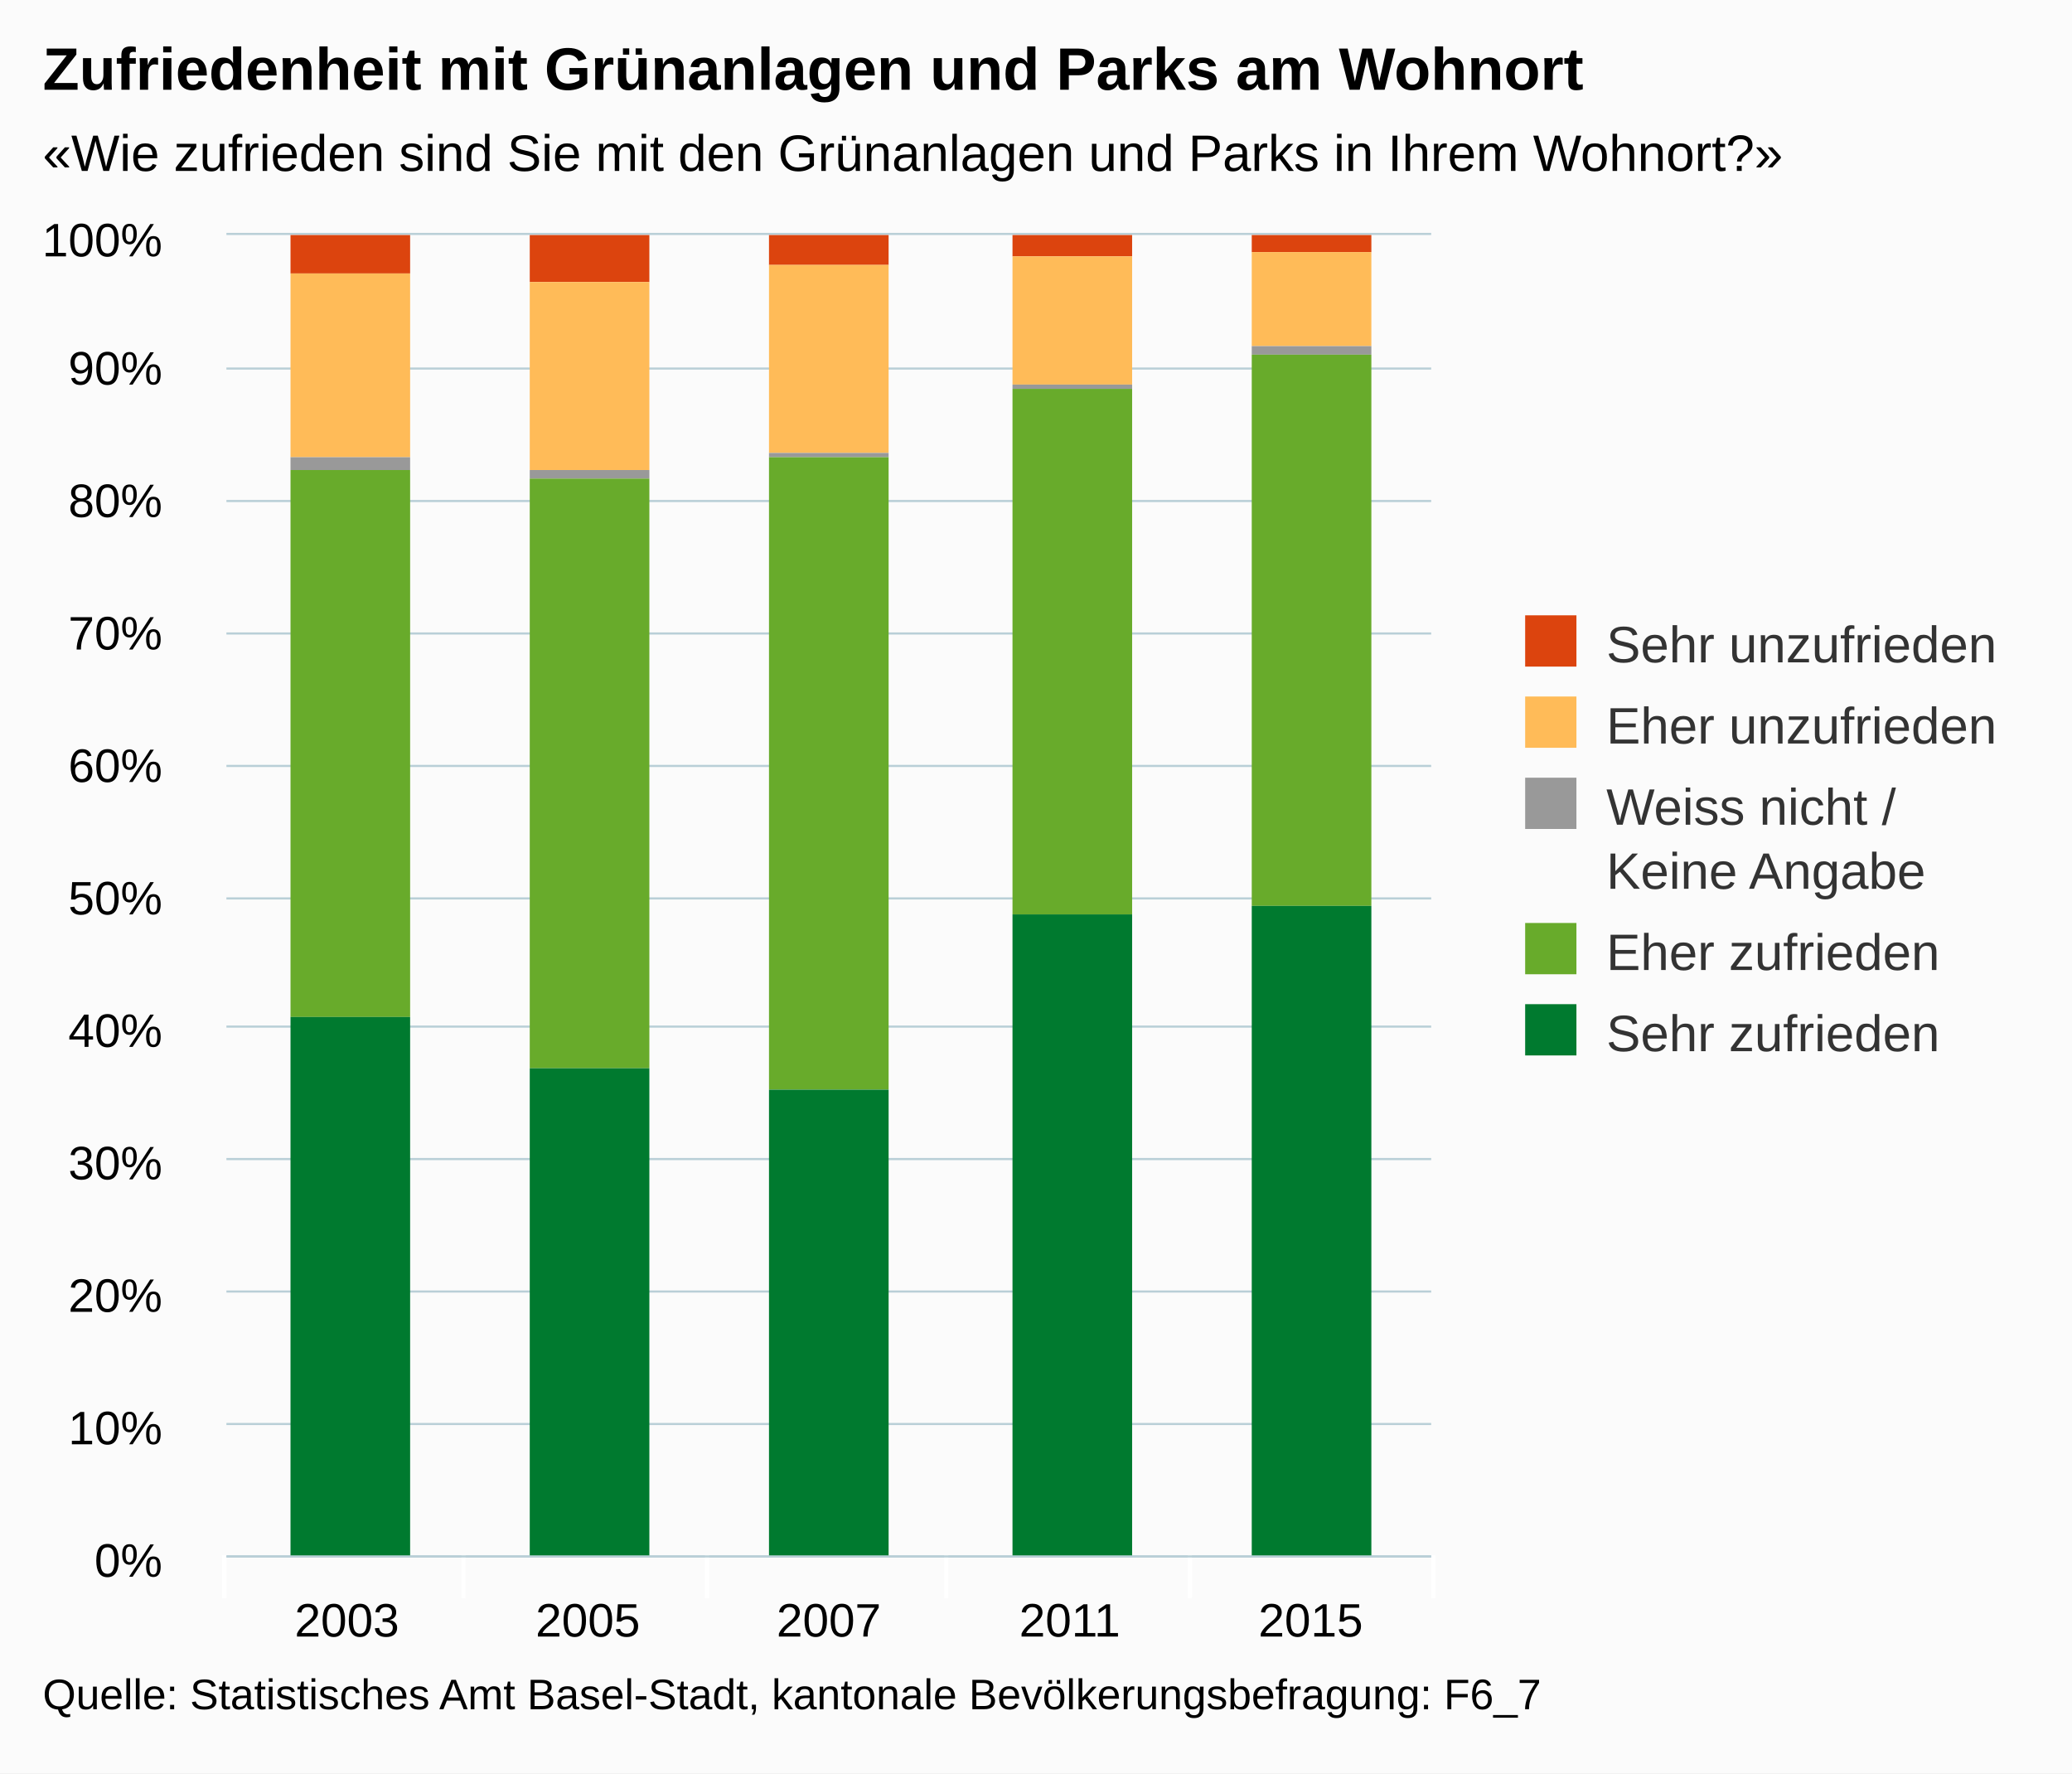
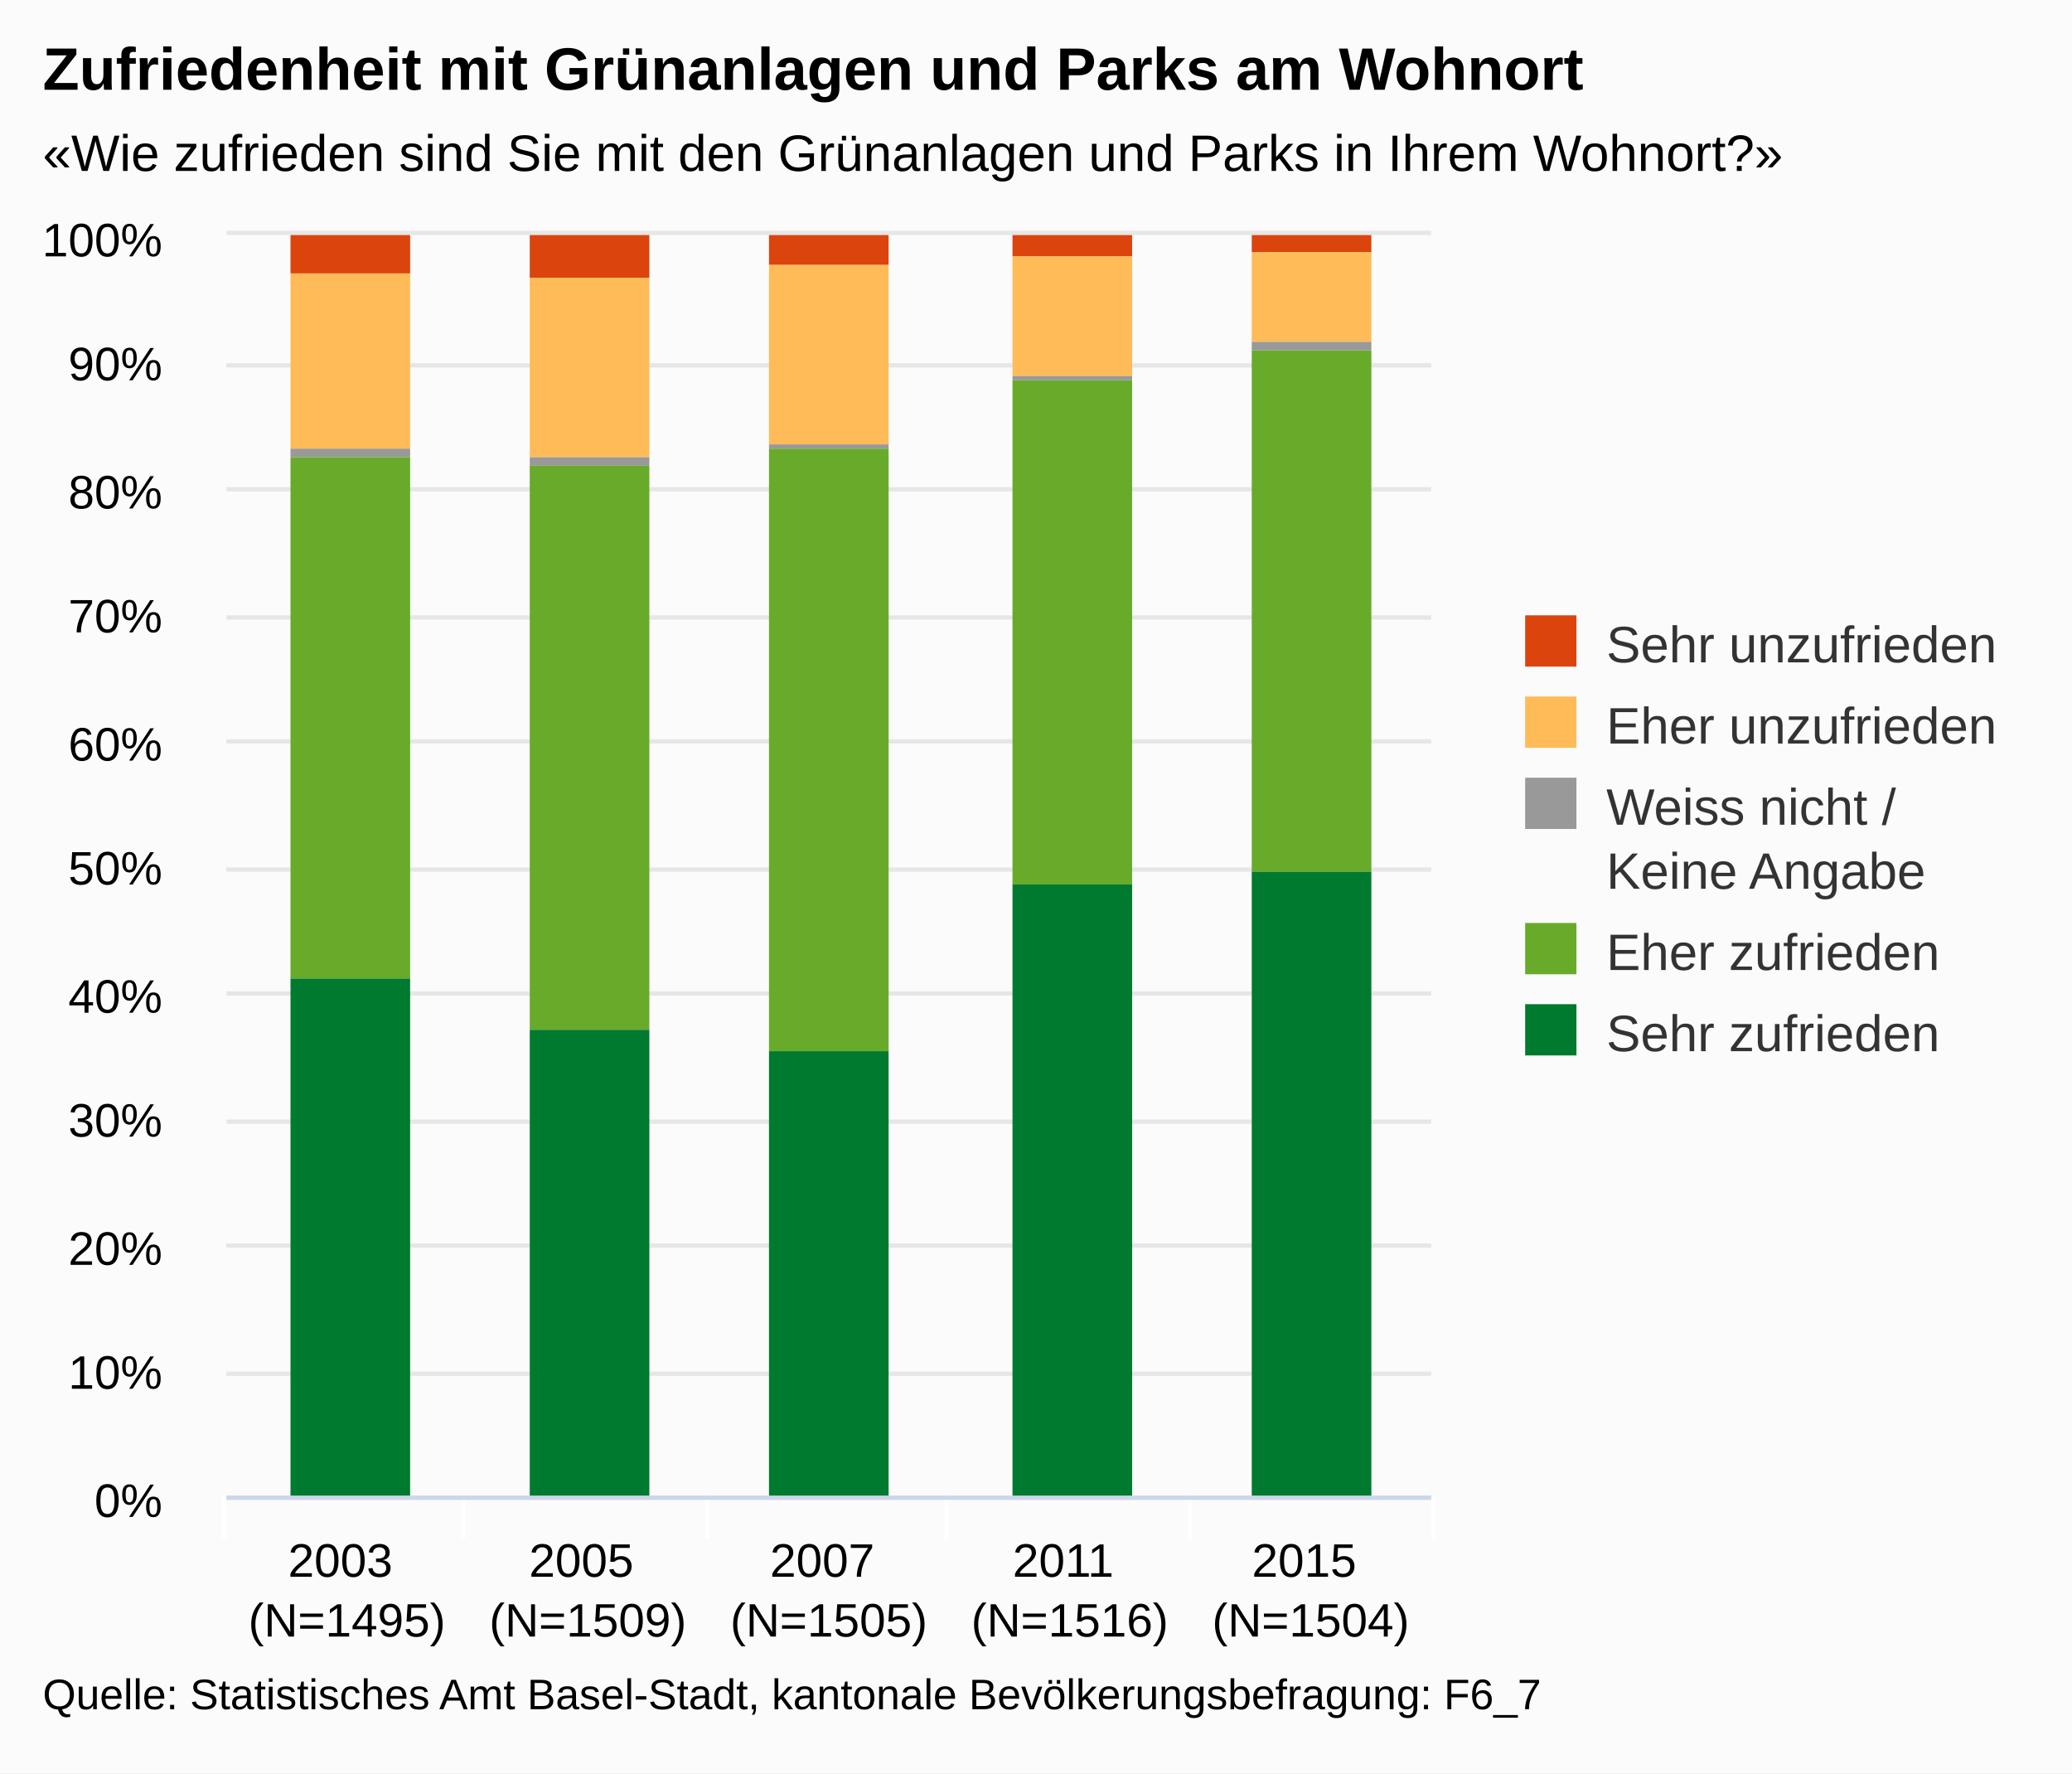
<svg xmlns="http://www.w3.org/2000/svg" version="1.1" class="highcharts-root" style="font-family:arial;font-size:12px;" viewBox="0 0 485 415">
  <defs>
    <clipPath>
-       <rect x="0" y="0" width="282" height="309" fill="none" />
+       <rect x="0" y="0" width="282" height="295" fill="none" />
    </clipPath>
    <clipPath id="a">
-       <rect x="0" y="0" width="282" height="309" fill="none" />
+       <rect x="0" y="0" width="282" height="295" fill="none" />
    </clipPath>
  </defs>
  <rect fill="#fbfbfb" class="highcharts-background" x="0" y="0" width="485" height="415" rx="0" ry="0" />
-   <rect fill="none" class="highcharts-plot-background" x="53" y="55" width="282" height="309" />
+   <rect fill="none" class="highcharts-plot-background" x="53" y="55" width="282" height="295" />
  <g class="highcharts-pane-group" />
  <g class="highcharts-grid highcharts-xaxis-grid ">
-     <path fill="none" class="highcharts-grid-line" d="M 108.5 55 L 108.5 364" opacity="1" />
-     <path fill="none" class="highcharts-grid-line" d="M 165.5 55 L 165.5 364" opacity="1" />
-     <path fill="none" class="highcharts-grid-line" d="M 221.5 55 L 221.5 364" opacity="1" />
-     <path fill="none" class="highcharts-grid-line" d="M 278.5 55 L 278.5 364" opacity="1" />
-     <path fill="none" class="highcharts-grid-line" d="M 334.5 55 L 334.5 364" opacity="1" />
-     <path fill="none" class="highcharts-grid-line" d="M 52.5 55 L 52.5 364" opacity="1" />
+     <path fill="none" class="highcharts-grid-line" d="M 108.5 55 L 108.5 350" opacity="1" />
+     <path fill="none" class="highcharts-grid-line" d="M 165.5 55 L 165.5 350" opacity="1" />
+     <path fill="none" class="highcharts-grid-line" d="M 221.5 55 L 221.5 350" opacity="1" />
+     <path fill="none" class="highcharts-grid-line" d="M 278.5 55 L 278.5 350" opacity="1" />
+     <path fill="none" class="highcharts-grid-line" d="M 334.5 55 L 334.5 350" opacity="1" />
+     <path fill="none" class="highcharts-grid-line" d="M 52.5 55 L 52.5 350" opacity="1" />
  </g>
  <g class="highcharts-grid highcharts-yaxis-grid ">
-     <path fill="none" stroke="#B9CFD7" stroke-width="0.5" class="highcharts-grid-line" d="M 53 364.25 L 335 364.25" opacity="1" />
-     <path fill="none" stroke="#B9CFD7" stroke-width="0.5" class="highcharts-grid-line" d="M 53 333.25 L 335 333.25" opacity="1" />
-     <path fill="none" stroke="#B9CFD7" stroke-width="0.5" class="highcharts-grid-line" d="M 53 302.25 L 335 302.25" opacity="1" />
-     <path fill="none" stroke="#B9CFD7" stroke-width="0.5" class="highcharts-grid-line" d="M 53 271.25 L 335 271.25" opacity="1" />
-     <path fill="none" stroke="#B9CFD7" stroke-width="0.5" class="highcharts-grid-line" d="M 53 240.25 L 335 240.25" opacity="1" />
-     <path fill="none" stroke="#B9CFD7" stroke-width="0.5" class="highcharts-grid-line" d="M 53 210.25 L 335 210.25" opacity="1" />
-     <path fill="none" stroke="#B9CFD7" stroke-width="0.5" class="highcharts-grid-line" d="M 53 179.25 L 335 179.25" opacity="1" />
-     <path fill="none" stroke="#B9CFD7" stroke-width="0.5" class="highcharts-grid-line" d="M 53 148.25 L 335 148.25" opacity="1" />
-     <path fill="none" stroke="#B9CFD7" stroke-width="0.5" class="highcharts-grid-line" d="M 53 117.25 L 335 117.25" opacity="1" />
-     <path fill="none" stroke="#B9CFD7" stroke-width="0.5" class="highcharts-grid-line" d="M 53 86.25 L 335 86.25" opacity="1" />
-     <path fill="none" stroke="#B9CFD7" stroke-width="0.5" class="highcharts-grid-line" d="M 53 54.75 L 335 54.75" opacity="1" />
+     <path fill="none" stroke="#e6e6e6" stroke-width="1" class="highcharts-grid-line" d="M 53 350.5 L 335 350.5" opacity="1" />
+     <path fill="none" stroke="#e6e6e6" stroke-width="1" class="highcharts-grid-line" d="M 53 321.5 L 335 321.5" opacity="1" />
+     <path fill="none" stroke="#e6e6e6" stroke-width="1" class="highcharts-grid-line" d="M 53 291.5 L 335 291.5" opacity="1" />
+     <path fill="none" stroke="#e6e6e6" stroke-width="1" class="highcharts-grid-line" d="M 53 262.5 L 335 262.5" opacity="1" />
+     <path fill="none" stroke="#e6e6e6" stroke-width="1" class="highcharts-grid-line" d="M 53 232.5 L 335 232.5" opacity="1" />
+     <path fill="none" stroke="#e6e6e6" stroke-width="1" class="highcharts-grid-line" d="M 53 203.5 L 335 203.5" opacity="1" />
+     <path fill="none" stroke="#e6e6e6" stroke-width="1" class="highcharts-grid-line" d="M 53 173.5 L 335 173.5" opacity="1" />
+     <path fill="none" stroke="#e6e6e6" stroke-width="1" class="highcharts-grid-line" d="M 53 144.5 L 335 144.5" opacity="1" />
+     <path fill="none" stroke="#e6e6e6" stroke-width="1" class="highcharts-grid-line" d="M 53 114.5 L 335 114.5" opacity="1" />
+     <path fill="none" stroke="#e6e6e6" stroke-width="1" class="highcharts-grid-line" d="M 53 85.5 L 335 85.5" opacity="1" />
+     <path fill="none" stroke="#e6e6e6" stroke-width="1" class="highcharts-grid-line" d="M 53 54.5 L 335 54.5" opacity="1" />
  </g>
-   <rect fill="none" class="highcharts-plot-border" x="53" y="55" width="282" height="309" />
+   <rect fill="none" class="highcharts-plot-border" x="53" y="55" width="282" height="295" />
  <g class="highcharts-axis highcharts-xaxis ">
-     <path fill="none" class="highcharts-tick" stroke="#FFFFFF" stroke-width="1" d="M 108.5 364 L 108.5 374" opacity="1" />
-     <path fill="none" class="highcharts-tick" stroke="#FFFFFF" stroke-width="1" d="M 165.5 364 L 165.5 374" opacity="1" />
-     <path fill="none" class="highcharts-tick" stroke="#FFFFFF" stroke-width="1" d="M 221.5 364 L 221.5 374" opacity="1" />
-     <path fill="none" class="highcharts-tick" stroke="#FFFFFF" stroke-width="1" d="M 278.5 364 L 278.5 374" opacity="1" />
-     <path fill="none" class="highcharts-tick" stroke="#FFFFFF" stroke-width="1" d="M 335.5 364 L 335.5 374" opacity="1" />
-     <path fill="none" class="highcharts-tick" stroke="#FFFFFF" stroke-width="1" d="M 52.5 364 L 52.5 374" opacity="1" />
-     <path fill="none" class="highcharts-axis-line" stroke="#B9CFD7" stroke-width="0.5" d="M 53 364.25 L 335 364.25" />
+     <path fill="none" class="highcharts-tick" stroke="#FFFFFF" stroke-width="1" d="M 108.5 350 L 108.5 360" opacity="1" />
+     <path fill="none" class="highcharts-tick" stroke="#FFFFFF" stroke-width="1" d="M 165.5 350 L 165.5 360" opacity="1" />
+     <path fill="none" class="highcharts-tick" stroke="#FFFFFF" stroke-width="1" d="M 221.5 350 L 221.5 360" opacity="1" />
+     <path fill="none" class="highcharts-tick" stroke="#FFFFFF" stroke-width="1" d="M 278.5 350 L 278.5 360" opacity="1" />
+     <path fill="none" class="highcharts-tick" stroke="#FFFFFF" stroke-width="1" d="M 335.5 350 L 335.5 360" opacity="1" />
+     <path fill="none" class="highcharts-tick" stroke="#FFFFFF" stroke-width="1" d="M 52.5 350 L 52.5 360" opacity="1" />
+     <path fill="none" class="highcharts-axis-line" stroke="#ccd6eb" stroke-width="1" d="M 53 350.5 L 335 350.5" />
  </g>
  <g class="highcharts-axis highcharts-yaxis ">
-     <path fill="none" class="highcharts-axis-line" d="M 53 55 L 53 364" />
+     <path fill="none" class="highcharts-axis-line" d="M 53 55 L 53 350" />
  </g>
  <g class="highcharts-series-group">
    <g class="highcharts-series highcharts-series-0 highcharts-column-series highcharts-color-undefined " transform="translate(53,55) scale(1 1)" clip-path="url(#a)">
      <rect x="15" y="0" width="28" height="9" fill="#dc440e" class="highcharts-point" />
-       <rect x="71" y="0" width="28" height="11" fill="#dc440e" class="highcharts-point" />
+       <rect x="71" y="0" width="28" height="10" fill="#dc440e" class="highcharts-point" />
      <rect x="127" y="0" width="28" height="7" fill="#dc440e" class="highcharts-point" />
      <rect x="184" y="0" width="28" height="5" fill="#dc440e" class="highcharts-point" />
      <rect x="240" y="0" width="28" height="4" fill="#dc440e" class="highcharts-point" />
    </g>
    <g class="highcharts-markers highcharts-series-0 highcharts-column-series highcharts-color-undefined " transform="translate(53,55) scale(1 1)" clip-path="none" />
    <g class="highcharts-series highcharts-series-1 highcharts-column-series highcharts-color-undefined " transform="translate(53,55) scale(1 1)" clip-path="url(#a)">
-       <rect x="15" y="9" width="28" height="43" fill="#ffbb58" class="highcharts-point" />
-       <rect x="71" y="11" width="28" height="44" fill="#ffbb58" class="highcharts-point" />
-       <rect x="127" y="7" width="28" height="44" fill="#ffbb58" class="highcharts-point" />
-       <rect x="184" y="5" width="28" height="30" fill="#ffbb58" class="highcharts-point" />
-       <rect x="240" y="4" width="28" height="22" fill="#ffbb58" class="highcharts-point" />
+       <rect x="15" y="9" width="28" height="41" fill="#ffbb58" class="highcharts-point" />
+       <rect x="71" y="10" width="28" height="42" fill="#ffbb58" class="highcharts-point" />
+       <rect x="127" y="7" width="28" height="42" fill="#ffbb58" class="highcharts-point" />
+       <rect x="184" y="5" width="28" height="28" fill="#ffbb58" class="highcharts-point" />
+       <rect x="240" y="4" width="28" height="21" fill="#ffbb58" class="highcharts-point" />
    </g>
    <g class="highcharts-markers highcharts-series-1 highcharts-column-series highcharts-color-undefined " transform="translate(53,55) scale(1 1)" clip-path="none" />
    <g class="highcharts-series highcharts-series-2 highcharts-column-series highcharts-color-undefined " transform="translate(53,55) scale(1 1)" clip-path="url(#a)">
-       <rect x="15" y="52" width="28" height="3" fill="#999999" class="highcharts-point" />
-       <rect x="71" y="55" width="28" height="2" fill="#999999" class="highcharts-point" />
-       <rect x="127" y="51" width="28" height="1" fill="#999999" class="highcharts-point" />
-       <rect x="184" y="35" width="28" height="1" fill="#999999" class="highcharts-point" />
-       <rect x="240" y="26" width="28" height="2" fill="#999999" class="highcharts-point" />
+       <rect x="15" y="50" width="28" height="2" fill="#999999" class="highcharts-point" />
+       <rect x="71" y="52" width="28" height="2" fill="#999999" class="highcharts-point" />
+       <rect x="127" y="49" width="28" height="1" fill="#999999" class="highcharts-point" />
+       <rect x="184" y="33" width="28" height="1" fill="#999999" class="highcharts-point" />
+       <rect x="240" y="25" width="28" height="2" fill="#999999" class="highcharts-point" />
    </g>
    <g class="highcharts-markers highcharts-series-2 highcharts-column-series highcharts-color-undefined " transform="translate(53,55) scale(1 1)" clip-path="none" />
    <g class="highcharts-series highcharts-series-3 highcharts-column-series highcharts-color-undefined " transform="translate(53,55) scale(1 1)" clip-path="url(#a)">
-       <rect x="15" y="55" width="28" height="128" fill="#68ab2b" class="highcharts-point" />
-       <rect x="71" y="57" width="28" height="138" fill="#68ab2b" class="highcharts-point" />
-       <rect x="127" y="52" width="28" height="148" fill="#68ab2b" class="highcharts-point" />
-       <rect x="184" y="36" width="28" height="123" fill="#68ab2b" class="highcharts-point" />
-       <rect x="240" y="28" width="28" height="129" fill="#68ab2b" class="highcharts-point" />
+       <rect x="15" y="52" width="28" height="122" fill="#68ab2b" class="highcharts-point" />
+       <rect x="71" y="54" width="28" height="132" fill="#68ab2b" class="highcharts-point" />
+       <rect x="127" y="50" width="28" height="141" fill="#68ab2b" class="highcharts-point" />
+       <rect x="184" y="34" width="28" height="118" fill="#68ab2b" class="highcharts-point" />
+       <rect x="240" y="27" width="28" height="122" fill="#68ab2b" class="highcharts-point" />
    </g>
    <g class="highcharts-markers highcharts-series-3 highcharts-column-series highcharts-color-undefined " transform="translate(53,55) scale(1 1)" clip-path="none" />
    <g class="highcharts-series highcharts-series-4 highcharts-column-series highcharts-color-undefined " transform="translate(53,55) scale(1 1)" clip-path="url(#a)">
-       <rect x="15" y="183" width="28" height="127" fill="#007a2f" class="highcharts-point" />
-       <rect x="71" y="195" width="28" height="115" fill="#007a2f" class="highcharts-point" />
-       <rect x="127" y="200" width="28" height="110" fill="#007a2f" class="highcharts-point" />
-       <rect x="184" y="159" width="28" height="151" fill="#007a2f" class="highcharts-point" />
-       <rect x="240" y="157" width="28" height="153" fill="#007a2f" class="highcharts-point" />
+       <rect x="15" y="174" width="28" height="122" fill="#007a2f" class="highcharts-point" />
+       <rect x="71" y="186" width="28" height="110" fill="#007a2f" class="highcharts-point" />
+       <rect x="127" y="191" width="28" height="105" fill="#007a2f" class="highcharts-point" />
+       <rect x="184" y="152" width="28" height="144" fill="#007a2f" class="highcharts-point" />
+       <rect x="240" y="149" width="28" height="147" fill="#007a2f" class="highcharts-point" />
    </g>
    <g class="highcharts-markers highcharts-series-4 highcharts-column-series highcharts-color-undefined " transform="translate(53,55) scale(1 1)" clip-path="none" />
  </g>
  <text x="10" text-anchor="start" class="highcharts-title" style="color:#000000;font-size:14px;font-weight:bold;fill:#000000;" y="21">
    <tspan>Zufriedenheit mit Grünanlagen und Parks am Wohnort</tspan>
  </text>
  <text x="10" text-anchor="start" class="highcharts-subtitle" style="color:#000000;font-size:12px;fill:#000000;" y="40">
    <tspan>«Wie zufrieden sind Sie mit den Grünanlagen und Parks in Ihrem Wohnort?»</tspan>
  </text>
  <g class="highcharts-legend" transform="translate(347,137)">
    <rect fill="none" class="highcharts-legend-box" rx="0" ry="0" x="0" y="0" width="128" height="121" visibility="visible" />
    <g>
      <g>
        <g class="highcharts-legend-item highcharts-column-series highcharts-color-undefined highcharts-series-0" transform="translate(8,3)">
          <text x="21" style="color:#333333;font-size:12px;font-weight:normal;cursor:pointer;fill:#333333;" text-anchor="start" y="15">
            <tspan>Sehr unzufrieden</tspan>
          </text>
          <rect x="2" y="4" width="12" height="12" fill="#dc440e" class="highcharts-point" />
        </g>
        <g class="highcharts-legend-item highcharts-column-series highcharts-color-undefined highcharts-series-1" transform="translate(8,22)">
          <text x="21" y="15" style="color:#333333;font-size:12px;font-weight:normal;cursor:pointer;fill:#333333;" text-anchor="start">
            <tspan>Eher unzufrieden</tspan>
          </text>
          <rect x="2" y="4" width="12" height="12" fill="#ffbb58" class="highcharts-point" />
        </g>
        <g class="highcharts-legend-item highcharts-column-series highcharts-color-undefined highcharts-series-2" transform="translate(8,41)">
          <text x="21" y="15" style="color:#333333;font-size:12px;font-weight:normal;cursor:pointer;fill:#333333;" text-anchor="start">
            <tspan>Weiss nicht /</tspan>
            <tspan x="21" dy="15">Keine Angabe</tspan>
          </text>
          <rect x="2" y="4" width="12" height="12" fill="#999999" class="highcharts-point" />
        </g>
        <g class="highcharts-legend-item highcharts-column-series highcharts-color-undefined highcharts-series-3" transform="translate(8,75)">
          <text x="21" y="15" style="color:#333333;font-size:12px;font-weight:normal;cursor:pointer;fill:#333333;" text-anchor="start">
            <tspan>Eher zufrieden</tspan>
          </text>
          <rect x="2" y="4" width="12" height="12" fill="#68ab2b" class="highcharts-point" />
        </g>
        <g class="highcharts-legend-item highcharts-column-series highcharts-color-undefined highcharts-series-4" transform="translate(8,94)">
          <text x="21" y="15" style="color:#333333;font-size:12px;font-weight:normal;cursor:pointer;fill:#333333;" text-anchor="start">
            <tspan>Sehr zufrieden</tspan>
          </text>
          <rect x="2" y="4" width="12" height="12" fill="#007a2f" class="highcharts-point" />
        </g>
      </g>
    </g>
  </g>
  <g class="highcharts-axis-labels highcharts-xaxis-labels ">
-     <text x="81.2" style="color:#000000;cursor:default;font-size:11px;fill:#000000;" text-anchor="middle" transform="translate(0,0)" y="383" opacity="1">
+     <text x="81.2" style="color:#000000;cursor:default;font-size:11px;fill:#000000;" text-anchor="middle" transform="translate(0,0)" y="369" opacity="1">
      <tspan>2003</tspan>
+       <tspan x="81.2" dy="14">(N=1495)</tspan>
    </text>
-     <text x="137.6" style="color:#000000;cursor:default;font-size:11px;fill:#000000;" text-anchor="middle" transform="translate(0,0)" y="383" opacity="1">
+     <text x="137.6" style="color:#000000;cursor:default;font-size:11px;fill:#000000;" text-anchor="middle" transform="translate(0,0)" y="369" opacity="1">
      <tspan>2005</tspan>
+       <tspan x="137.6" dy="14">(N=1509)</tspan>
    </text>
-     <text x="194" style="color:#000000;cursor:default;font-size:11px;fill:#000000;" text-anchor="middle" transform="translate(0,0)" y="383" opacity="1">
+     <text x="194" style="color:#000000;cursor:default;font-size:11px;fill:#000000;" text-anchor="middle" transform="translate(0,0)" y="369" opacity="1">
      <tspan>2007</tspan>
+       <tspan x="194" dy="14">(N=1505)</tspan>
    </text>
-     <text x="250.4" style="color:#000000;cursor:default;font-size:11px;fill:#000000;" text-anchor="middle" transform="translate(0,0)" y="383" opacity="1">
+     <text x="250.4" style="color:#000000;cursor:default;font-size:11px;fill:#000000;" text-anchor="middle" transform="translate(0,0)" y="369" opacity="1">
      <tspan>2011</tspan>
+       <tspan x="250.4" dy="14">(N=1516)</tspan>
    </text>
-     <text x="306.8" style="color:#000000;cursor:default;font-size:11px;fill:#000000;" text-anchor="middle" transform="translate(0,0)" y="383" opacity="1">
+     <text x="306.8" style="color:#000000;cursor:default;font-size:11px;fill:#000000;" text-anchor="middle" transform="translate(0,0)" y="369" opacity="1">
      <tspan>2015</tspan>
+       <tspan x="306.8" dy="14">(N=1504)</tspan>
    </text>
  </g>
  <g class="highcharts-axis-labels highcharts-yaxis-labels ">
-     <text x="38" style="color:#000000;cursor:default;font-size:11px;fill:#000000;" text-anchor="end" transform="translate(0,0)" y="369" opacity="1">
+     <text x="38" style="color:#000000;cursor:default;font-size:11px;fill:#000000;" text-anchor="end" transform="translate(0,0)" y="355" opacity="1">
      <tspan>0%</tspan>
    </text>
-     <text x="38" style="color:#000000;cursor:default;font-size:11px;fill:#000000;" text-anchor="end" transform="translate(0,0)" y="338" opacity="1">
+     <text x="38" style="color:#000000;cursor:default;font-size:11px;fill:#000000;" text-anchor="end" transform="translate(0,0)" y="325" opacity="1">
      <tspan>10%</tspan>
    </text>
-     <text x="38" style="color:#000000;cursor:default;font-size:11px;fill:#000000;" text-anchor="end" transform="translate(0,0)" y="307" opacity="1">
+     <text x="38" style="color:#000000;cursor:default;font-size:11px;fill:#000000;" text-anchor="end" transform="translate(0,0)" y="296" opacity="1">
      <tspan>20%</tspan>
    </text>
-     <text x="38" style="color:#000000;cursor:default;font-size:11px;fill:#000000;" text-anchor="end" transform="translate(0,0)" y="276" opacity="1">
+     <text x="38" style="color:#000000;cursor:default;font-size:11px;fill:#000000;" text-anchor="end" transform="translate(0,0)" y="266" opacity="1">
      <tspan>30%</tspan>
    </text>
-     <text x="38" style="color:#000000;cursor:default;font-size:11px;fill:#000000;" text-anchor="end" transform="translate(0,0)" y="245" opacity="1">
+     <text x="38" style="color:#000000;cursor:default;font-size:11px;fill:#000000;" text-anchor="end" transform="translate(0,0)" y="237" opacity="1">
      <tspan>40%</tspan>
    </text>
-     <text x="38" style="color:#000000;cursor:default;font-size:11px;fill:#000000;" text-anchor="end" transform="translate(0,0)" y="214" opacity="1">
+     <text x="38" style="color:#000000;cursor:default;font-size:11px;fill:#000000;" text-anchor="end" transform="translate(0,0)" y="207" opacity="1">
      <tspan>50%</tspan>
    </text>
-     <text x="38" style="color:#000000;cursor:default;font-size:11px;fill:#000000;" text-anchor="end" transform="translate(0,0)" y="183" opacity="1">
+     <text x="38" style="color:#000000;cursor:default;font-size:11px;fill:#000000;" text-anchor="end" transform="translate(0,0)" y="178" opacity="1">
      <tspan>60%</tspan>
    </text>
-     <text x="38" style="color:#000000;cursor:default;font-size:11px;fill:#000000;" text-anchor="end" transform="translate(0,0)" y="152" opacity="1">
+     <text x="38" style="color:#000000;cursor:default;font-size:11px;fill:#000000;" text-anchor="end" transform="translate(0,0)" y="148" opacity="1">
      <tspan>70%</tspan>
    </text>
-     <text x="38" style="color:#000000;cursor:default;font-size:11px;fill:#000000;" text-anchor="end" transform="translate(0,0)" y="121" opacity="1">
+     <text x="38" style="color:#000000;cursor:default;font-size:11px;fill:#000000;" text-anchor="end" transform="translate(0,0)" y="119" opacity="1">
      <tspan>80%</tspan>
    </text>
-     <text x="38" style="color:#000000;cursor:default;font-size:11px;fill:#000000;" text-anchor="end" transform="translate(0,0)" y="90" opacity="1">
+     <text x="38" style="color:#000000;cursor:default;font-size:11px;fill:#000000;" text-anchor="end" transform="translate(0,0)" y="89" opacity="1">
      <tspan>90%</tspan>
    </text>
    <text x="38" style="color:#000000;cursor:default;font-size:11px;fill:#000000;" text-anchor="end" transform="translate(0,0)" y="60" opacity="1">
      <tspan>100%</tspan>
    </text>
  </g>
  <text x="10" class="highcharts-credits" text-anchor="start" style="cursor:default;color:#000000;font-size:10px;fill:#000000;" y="400">
    <tspan>Quelle: Statistisches Amt Basel-Stadt, kantonale Bevölkerungsbefragung: F6_7</tspan>
  </text>
</svg>
